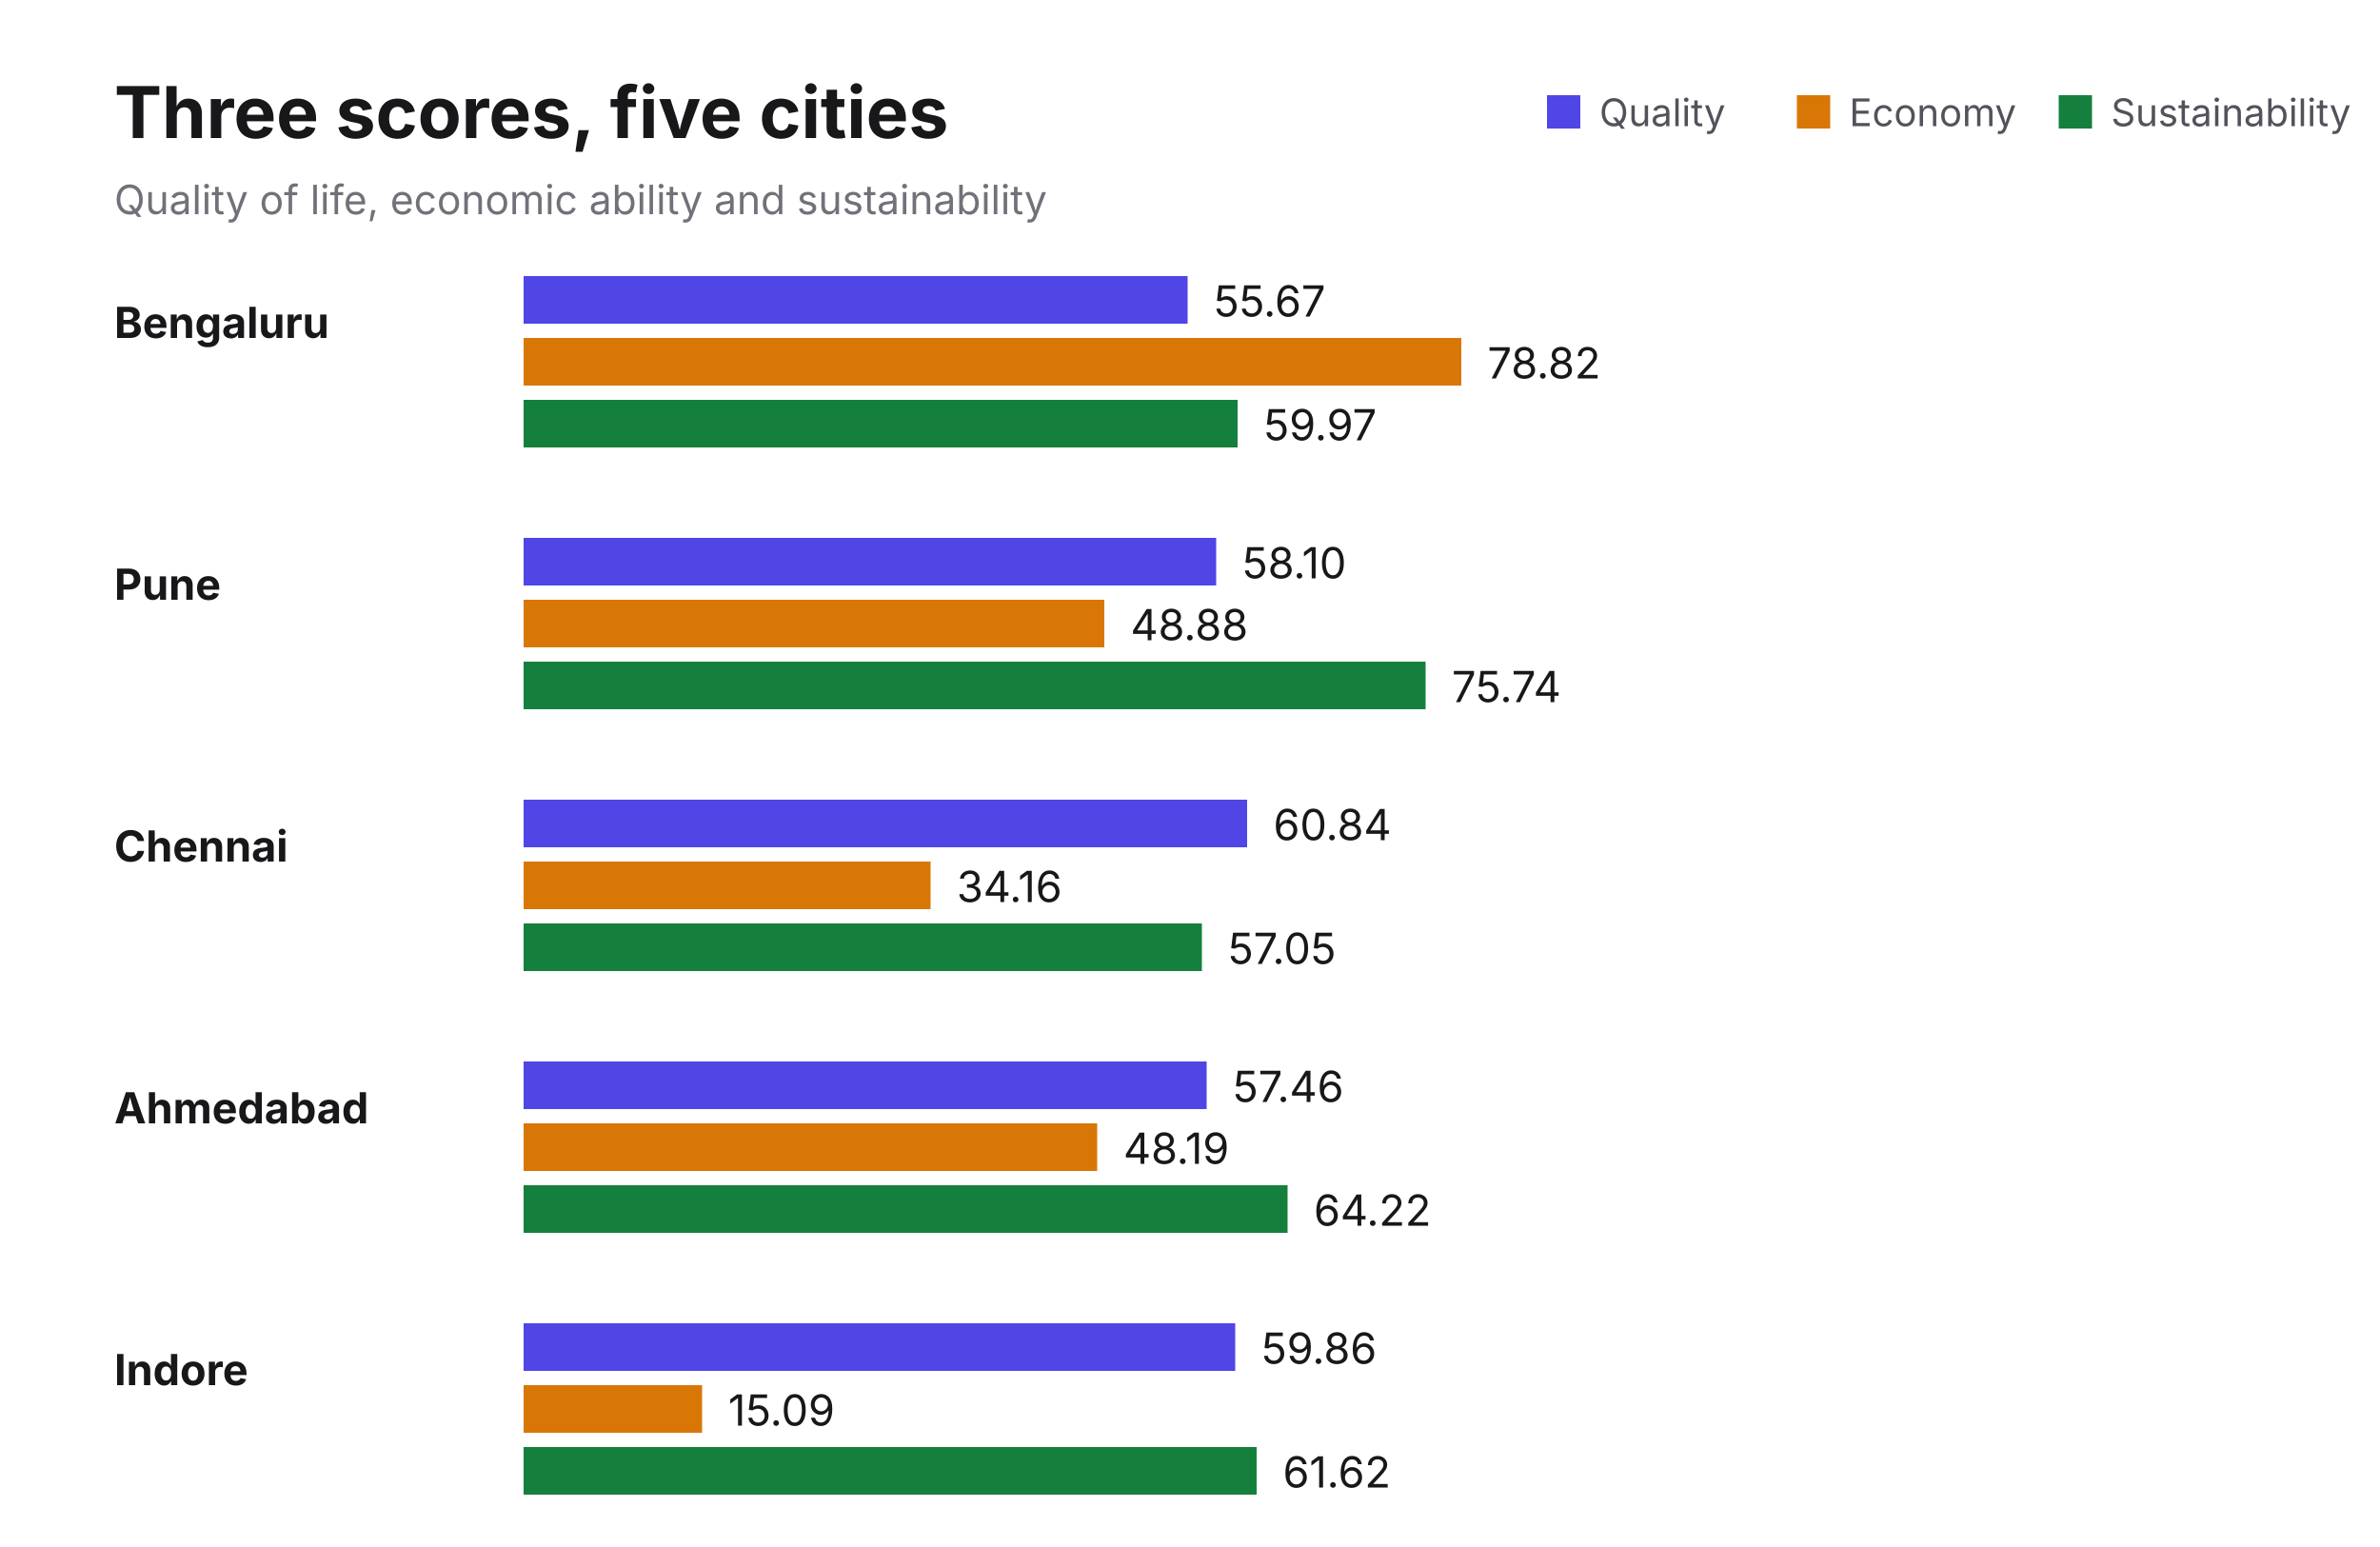
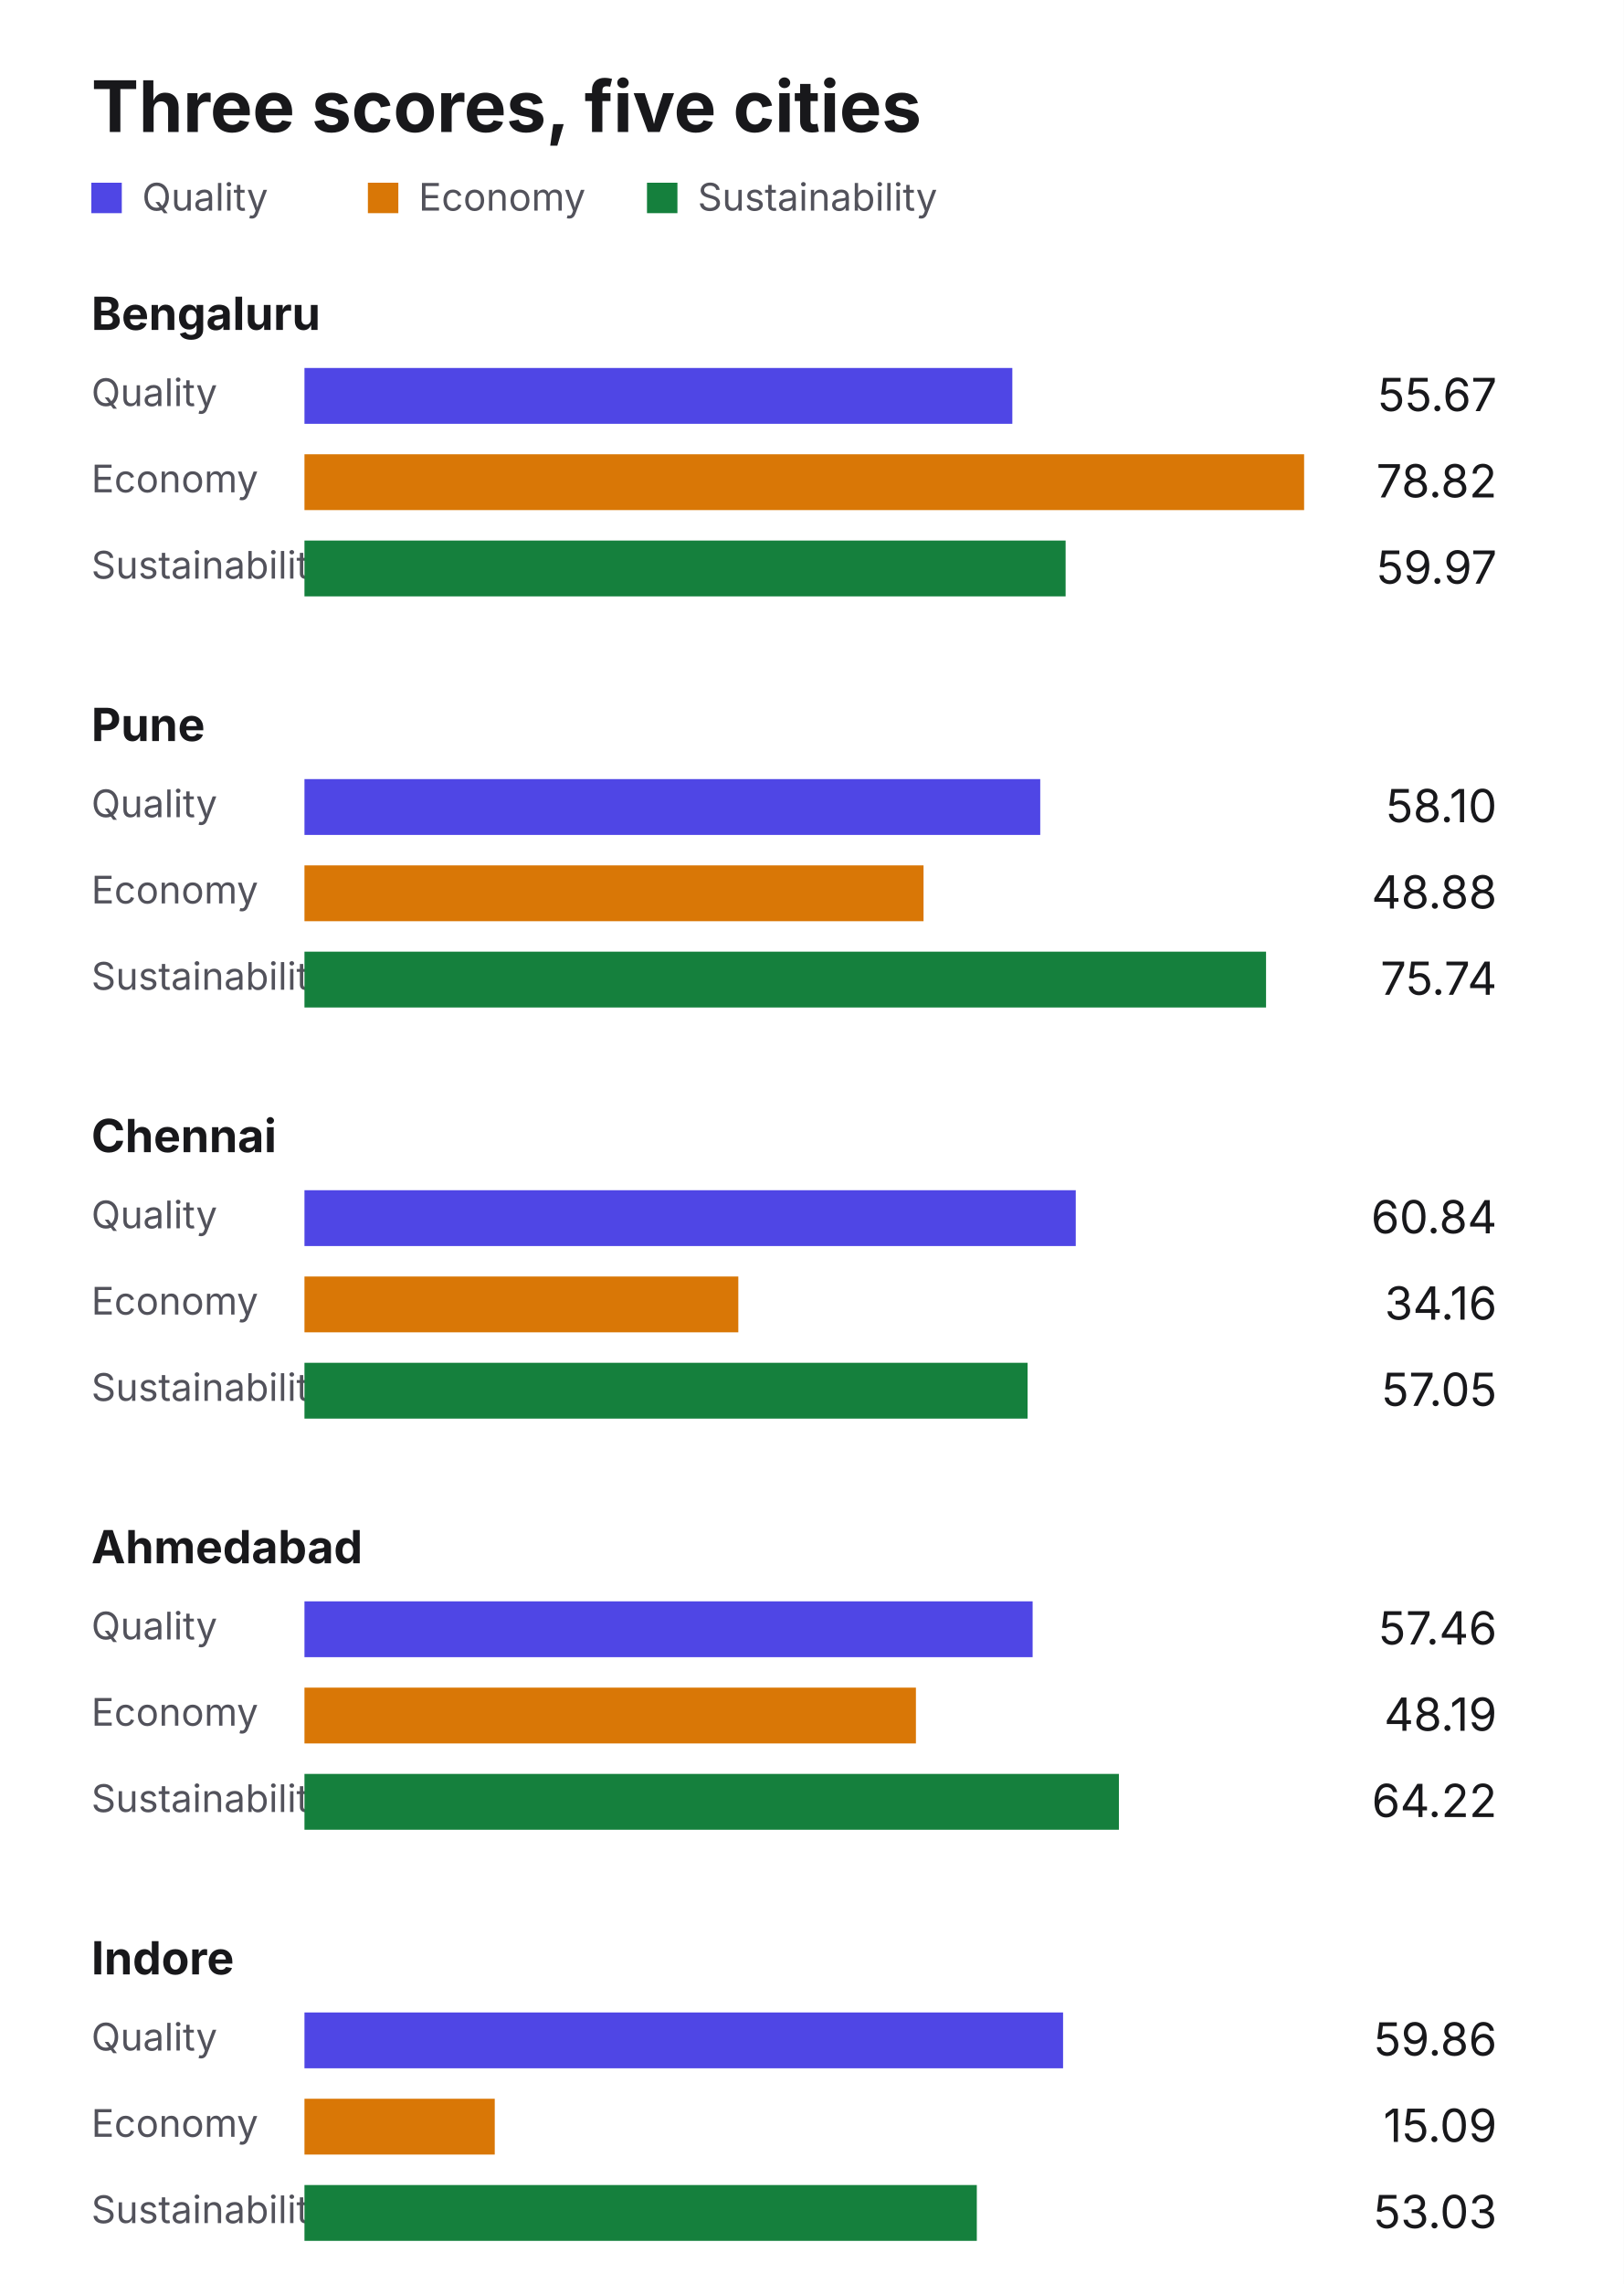
- <svg xmlns="http://www.w3.org/2000/svg" width="1000" height="650" viewBox="0 0 1000 650">
-   <rect width="1000" height="650" fill="#ffffff" />
-   <text x="48" y="58" font-family="Inter, Arial, sans-serif" font-size="30" font-weight="700" fill="#18181b">Three scores, five cities</text>
-   <text x="48" y="90" font-family="Inter, Arial, sans-serif" font-size="17" fill="#71717a">Quality of life, economic ability and sustainability</text>
-   <g font-family="Inter, Arial, sans-serif" font-size="16" fill="#52525b">
-     <rect x="650" y="40" width="14" height="14" fill="#4f46e5" />
-     <text x="672" y="53">Quality</text>
-     <rect x="755" y="40" width="14" height="14" fill="#d97706" />
-     <text x="777" y="53">Economy</text>
-     <rect x="865" y="40" width="14" height="14" fill="#15803d" />
-     <text x="887" y="53">Sustainability</text>
+ <svg xmlns="http://www.w3.org/2000/svg" width="640" height="900" viewBox="0 0 640 900">
+   <rect width="640" height="900" fill="#ffffff" />
+   <text x="36" y="52" font-family="Inter, Arial, sans-serif" font-size="28" font-weight="700" fill="#18181b">Three scores, five cities</text>
+   <g font-family="Inter, Arial, sans-serif" font-size="15" fill="#52525b">
+     <rect x="36" y="72" width="12" height="12" fill="#4f46e5" />
+     <text x="56" y="83">Quality</text>
+     <rect x="145" y="72" width="12" height="12" fill="#d97706" />
+     <text x="165" y="83">Economy</text>
+     <rect x="255" y="72" width="12" height="12" fill="#15803d" />
+     <text x="275" y="83">Sustainability</text>
  </g>
  <g font-family="Inter, Arial, sans-serif" font-size="18" fill="#18181b">
-     <text x="48" y="142" font-weight="700">Bengaluru</text>
-     <rect x="220" y="116" width="279" height="20" fill="#4f46e5" />
-     <text x="510" y="133">55.67</text>
-     <rect x="220" y="142" width="394" height="20" fill="#d97706" />
-     <text x="625" y="159">78.82</text>
-     <rect x="220" y="168" width="300" height="20" fill="#15803d" />
-     <text x="531" y="185">59.97</text>
-     <text x="48" y="252" font-weight="700">Pune</text>
-     <rect x="220" y="226" width="291" height="20" fill="#4f46e5" />
-     <text x="522" y="243">58.10</text>
-     <rect x="220" y="252" width="244" height="20" fill="#d97706" />
-     <text x="475" y="269">48.88</text>
-     <rect x="220" y="278" width="379" height="20" fill="#15803d" />
-     <text x="610" y="295">75.74</text>
-     <text x="48" y="362" font-weight="700">Chennai</text>
-     <rect x="220" y="336" width="304" height="20" fill="#4f46e5" />
-     <text x="535" y="353">60.84</text>
-     <rect x="220" y="362" width="171" height="20" fill="#d97706" />
-     <text x="402" y="379">34.16</text>
-     <rect x="220" y="388" width="285" height="20" fill="#15803d" />
-     <text x="516" y="405">57.05</text>
-     <text x="48" y="472" font-weight="700">Ahmedabad</text>
-     <rect x="220" y="446" width="287" height="20" fill="#4f46e5" />
-     <text x="518" y="463">57.46</text>
-     <rect x="220" y="472" width="241" height="20" fill="#d97706" />
-     <text x="472" y="489">48.19</text>
-     <rect x="220" y="498" width="321" height="20" fill="#15803d" />
-     <text x="552" y="515">64.22</text>
-     <text x="48" y="582" font-weight="700">Indore</text>
-     <rect x="220" y="556" width="299" height="20" fill="#4f46e5" />
-     <text x="530" y="573">59.86</text>
-     <rect x="220" y="582" width="75" height="20" fill="#d97706" />
-     <text x="306" y="599">15.09</text>
-     <rect x="220" y="608" width="308" height="20" fill="#15803d" />
-     <text x="539" y="625">61.62</text>
+     <text x="36" y="130" font-weight="700">Bengaluru</text>
+     <text x="36" y="160" font-size="15" fill="#52525b">Quality</text>
+     <rect x="120" y="145" width="279" height="22" fill="#4f46e5" />
+     <text x="590" y="162" text-anchor="end">55.67</text>
+     <text x="36" y="194" font-size="15" fill="#52525b">Economy</text>
+     <rect x="120" y="179" width="394" height="22" fill="#d97706" />
+     <text x="590" y="196" text-anchor="end">78.82</text>
+     <text x="36" y="228" font-size="15" fill="#52525b">Sustainability</text>
+     <rect x="120" y="213" width="300" height="22" fill="#15803d" />
+     <text x="590" y="230" text-anchor="end">59.97</text>
+     <text x="36" y="292" font-weight="700">Pune</text>
+     <text x="36" y="322" font-size="15" fill="#52525b">Quality</text>
+     <rect x="120" y="307" width="290" height="22" fill="#4f46e5" />
+     <text x="590" y="324" text-anchor="end">58.10</text>
+     <text x="36" y="356" font-size="15" fill="#52525b">Economy</text>
+     <rect x="120" y="341" width="244" height="22" fill="#d97706" />
+     <text x="590" y="358" text-anchor="end">48.88</text>
+     <text x="36" y="390" font-size="15" fill="#52525b">Sustainability</text>
+     <rect x="120" y="375" width="379" height="22" fill="#15803d" />
+     <text x="590" y="392" text-anchor="end">75.74</text>
+     <text x="36" y="454" font-weight="700">Chennai</text>
+     <text x="36" y="484" font-size="15" fill="#52525b">Quality</text>
+     <rect x="120" y="469" width="304" height="22" fill="#4f46e5" />
+     <text x="590" y="486" text-anchor="end">60.84</text>
+     <text x="36" y="518" font-size="15" fill="#52525b">Economy</text>
+     <rect x="120" y="503" width="171" height="22" fill="#d97706" />
+     <text x="590" y="520" text-anchor="end">34.16</text>
+     <text x="36" y="552" font-size="15" fill="#52525b">Sustainability</text>
+     <rect x="120" y="537" width="285" height="22" fill="#15803d" />
+     <text x="590" y="554" text-anchor="end">57.05</text>
+     <text x="36" y="616" font-weight="700">Ahmedabad</text>
+     <text x="36" y="646" font-size="15" fill="#52525b">Quality</text>
+     <rect x="120" y="631" width="287" height="22" fill="#4f46e5" />
+     <text x="590" y="648" text-anchor="end">57.46</text>
+     <text x="36" y="680" font-size="15" fill="#52525b">Economy</text>
+     <rect x="120" y="665" width="241" height="22" fill="#d97706" />
+     <text x="590" y="682" text-anchor="end">48.19</text>
+     <text x="36" y="714" font-size="15" fill="#52525b">Sustainability</text>
+     <rect x="120" y="699" width="321" height="22" fill="#15803d" />
+     <text x="590" y="716" text-anchor="end">64.22</text>
+     <text x="36" y="778" font-weight="700">Indore</text>
+     <text x="36" y="808" font-size="15" fill="#52525b">Quality</text>
+     <rect x="120" y="793" width="299" height="22" fill="#4f46e5" />
+     <text x="590" y="810" text-anchor="end">59.86</text>
+     <text x="36" y="842" font-size="15" fill="#52525b">Economy</text>
+     <rect x="120" y="827" width="75" height="22" fill="#d97706" />
+     <text x="590" y="844" text-anchor="end">15.09</text>
+     <text x="36" y="876" font-size="15" fill="#52525b">Sustainability</text>
+     <rect x="120" y="861" width="265" height="22" fill="#15803d" />
+     <text x="590" y="878" text-anchor="end">53.03</text>
  </g>
</svg>
